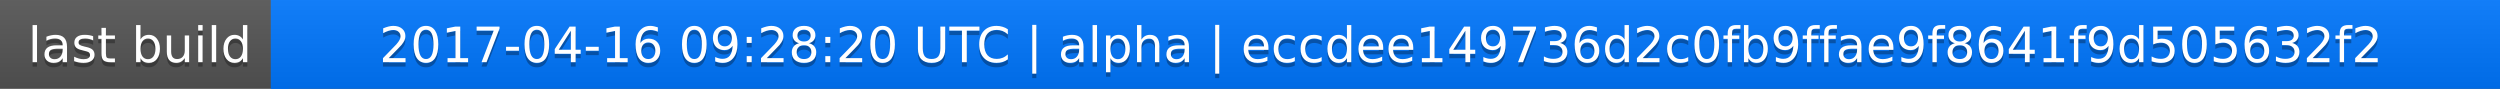
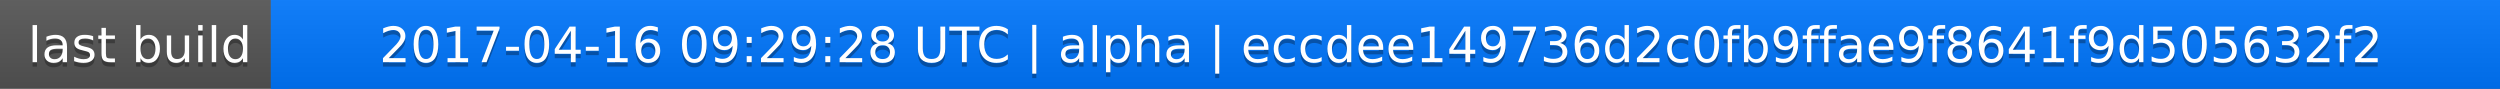
<svg xmlns="http://www.w3.org/2000/svg" width="563" height="20">
  <linearGradient id="a" x2="0" y2="100%">
    <stop offset="0" stop-color="#bbb" stop-opacity=".1" />
    <stop offset="1" stop-opacity=".1" />
  </linearGradient>
  <rect rx="0" width="563" height="20" fill="#555" />
  <rect rx="0" x="61" width="502" height="20" fill="#07f" />
  <path fill="#07f" d="M61 0h4v20h-4z" />
  <rect rx="0" width="563" height="20" fill="url(#a)" />
  <g fill="#fff" text-anchor="middle" font-family="DejaVu Sans,Verdana,Geneva,sans-serif" font-size="11">
    <text x="31.5" y="15" fill="#010101" fill-opacity=".3">last build</text>
    <text x="31.5" y="14">last build</text>
-     <text x="311" y="15" fill="#010101" fill-opacity=".3">2017-04-16 09:28:20 UTC | alpha | eccdee149736d2c0fb9ffae9f8641f9d505632f2</text>
-     <text x="311" y="14">2017-04-16 09:28:20 UTC | alpha | eccdee149736d2c0fb9ffae9f8641f9d505632f2</text>
+     <text x="311" y="15" fill="#010101" fill-opacity=".3">2017-04-16 09:29:28 UTC | alpha | eccdee149736d2c0fb9ffae9f8641f9d505632f2</text>
+     <text x="311" y="14">2017-04-16 09:29:28 UTC | alpha | eccdee149736d2c0fb9ffae9f8641f9d505632f2</text>
  </g>
</svg>
